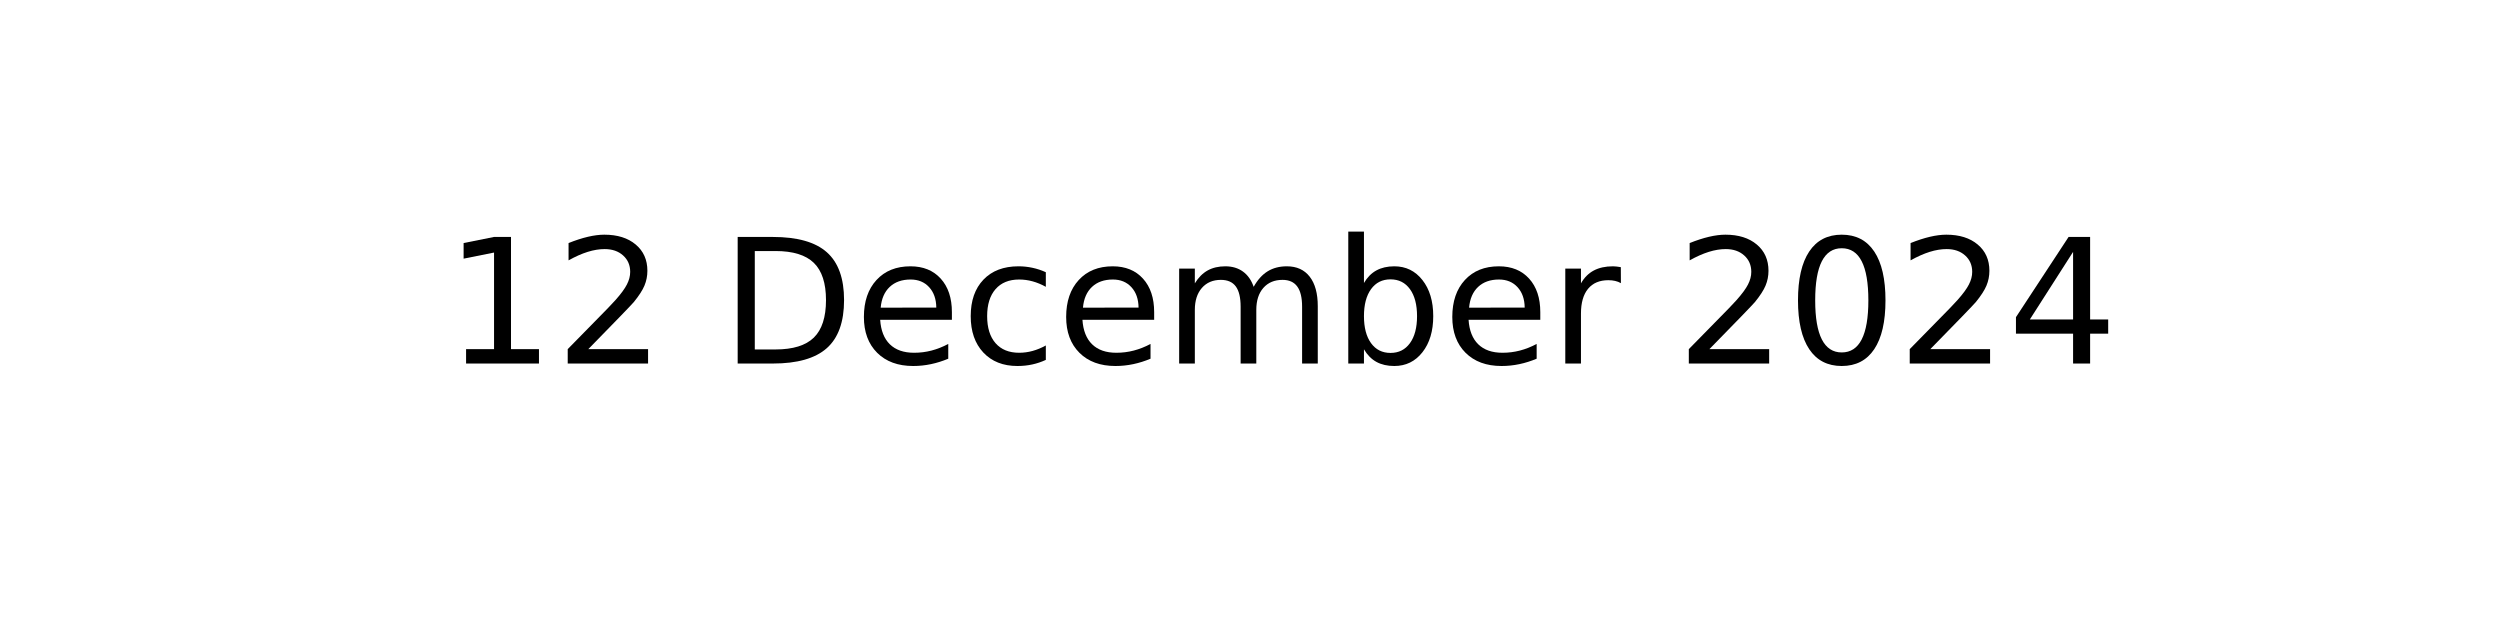
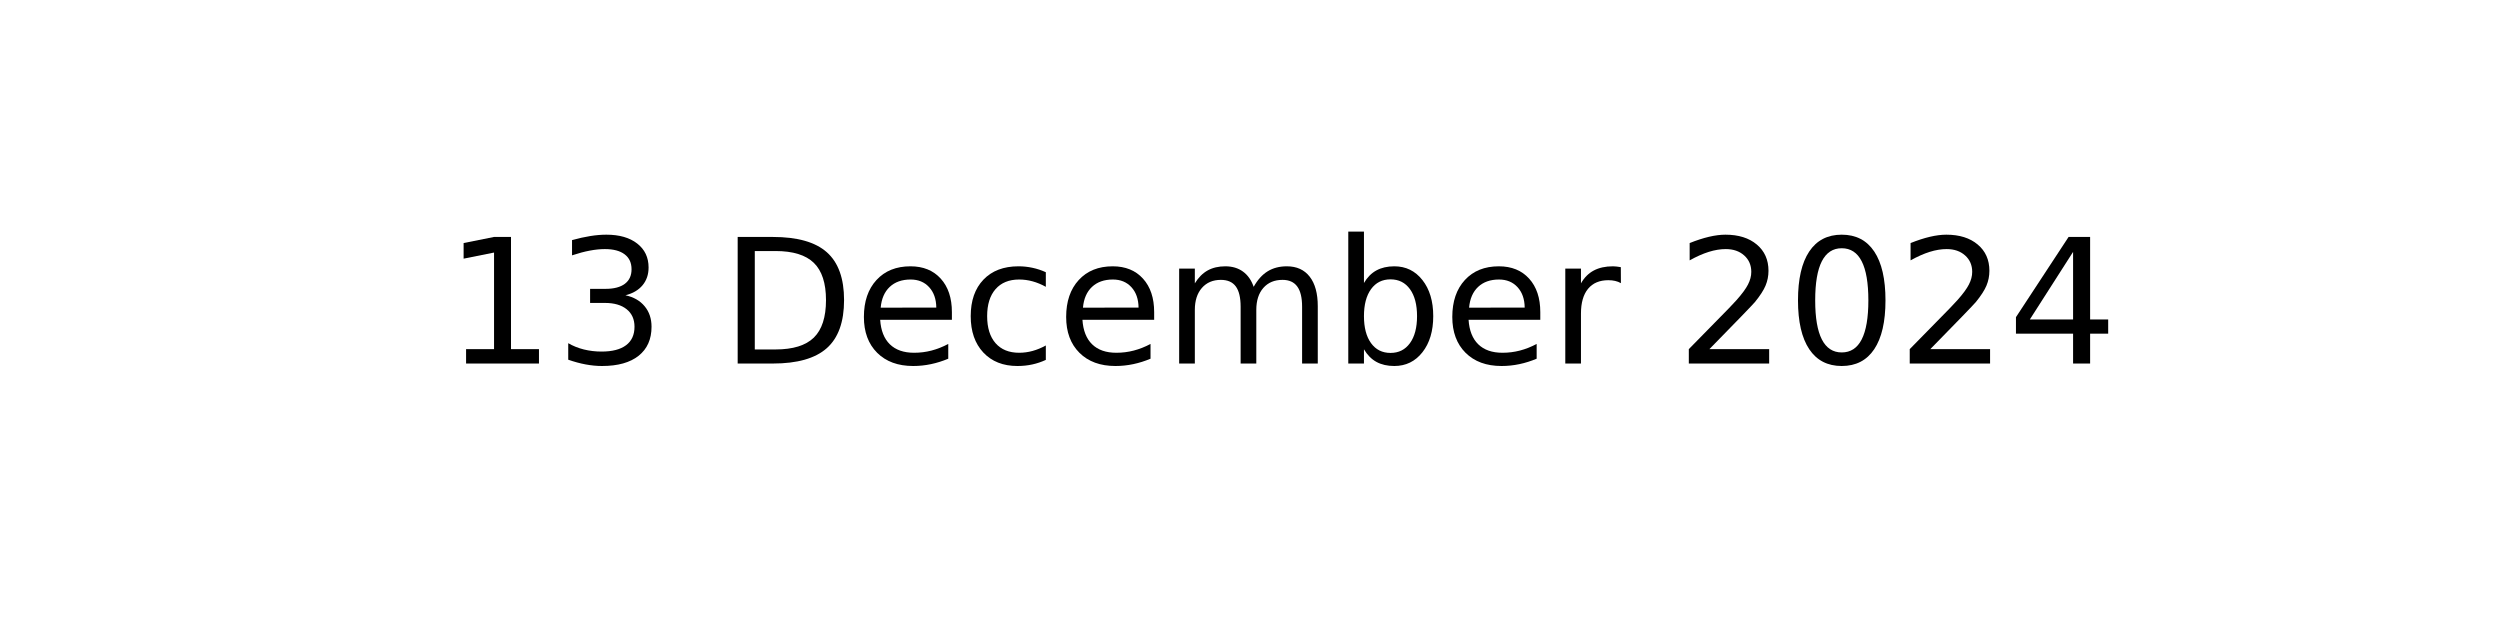
<svg xmlns="http://www.w3.org/2000/svg" xmlns:xlink="http://www.w3.org/1999/xlink" width="144pt" height="36pt" viewBox="0 0 144 36" version="1.1">
  <defs>
    <style type="text/css">*{stroke-linejoin: round; stroke-linecap: butt}</style>
  </defs>
  <g id="figure_1">
    <g id="axes_1">
      <g id="text_1">
        <g transform="translate(25.60547 20.93937) scale(0.1 -0.1)">
          <defs>
            <path id="DejaVuSans-31" d="M 794 531  L 1825 531  L 1825 4091  L 703 3866  L 703 4441  L 1819 4666  L 2450 4666  L 2450 531  L 3481 531  L 3481 0  L 794 0  L 794 531  z " transform="scale(0.015625)" />
-             <path id="DejaVuSans-32" d="M 1228 531  L 3431 531  L 3431 0  L 469 0  L 469 531  Q 828 903 1448 1529  Q 2069 2156 2228 2338  Q 2531 2678 2651 2914  Q 2772 3150 2772 3378  Q 2772 3750 2511 3984  Q 2250 4219 1831 4219  Q 1534 4219 1204 4116  Q 875 4013 500 3803  L 500 4441  Q 881 4594 1212 4672  Q 1544 4750 1819 4750  Q 2544 4750 2975 4387  Q 3406 4025 3406 3419  Q 3406 3131 3298 2873  Q 3191 2616 2906 2266  Q 2828 2175 2409 1742  Q 1991 1309 1228 531  z " transform="scale(0.015625)" />
+             <path id="DejaVuSans-33" d="M 2597 2516  Q 3050 2419 3304 2112  Q 3559 1806 3559 1356  Q 3559 666 3084 287  Q 2609 -91 1734 -91  Q 1441 -91 1130 -33  Q 819 25 488 141  L 488 750  Q 750 597 1062 519  Q 1375 441 1716 441  Q 2309 441 2620 675  Q 2931 909 2931 1356  Q 2931 1769 2642 2001  Q 2353 2234 1838 2234  L 1294 2234  L 1294 2753  L 1863 2753  Q 2328 2753 2575 2939  Q 2822 3125 2822 3475  Q 2822 3834 2567 4026  Q 2313 4219 1838 4219  Q 1578 4219 1281 4162  Q 984 4106 628 3988  L 628 4550  Q 988 4650 1302 4700  Q 1616 4750 1894 4750  Q 2613 4750 3031 4423  Q 3450 4097 3450 3541  Q 3450 3153 3228 2886  Q 3006 2619 2597 2516  z " transform="scale(0.015625)" />
            <path id="DejaVuSans-20" transform="scale(0.015625)" />
            <path id="DejaVuSans-44" d="M 1259 4147  L 1259 519  L 2022 519  Q 2988 519 3436 956  Q 3884 1394 3884 2338  Q 3884 3275 3436 3711  Q 2988 4147 2022 4147  L 1259 4147  z M 628 4666  L 1925 4666  Q 3281 4666 3915 4102  Q 4550 3538 4550 2338  Q 4550 1131 3912 565  Q 3275 0 1925 0  L 628 0  L 628 4666  z " transform="scale(0.015625)" />
            <path id="DejaVuSans-65" d="M 3597 1894  L 3597 1613  L 953 1613  Q 991 1019 1311 708  Q 1631 397 2203 397  Q 2534 397 2845 478  Q 3156 559 3463 722  L 3463 178  Q 3153 47 2828 -22  Q 2503 -91 2169 -91  Q 1331 -91 842 396  Q 353 884 353 1716  Q 353 2575 817 3079  Q 1281 3584 2069 3584  Q 2775 3584 3186 3129  Q 3597 2675 3597 1894  z M 3022 2063  Q 3016 2534 2758 2815  Q 2500 3097 2075 3097  Q 1594 3097 1305 2825  Q 1016 2553 972 2059  L 3022 2063  z " transform="scale(0.015625)" />
            <path id="DejaVuSans-63" d="M 3122 3366  L 3122 2828  Q 2878 2963 2633 3030  Q 2388 3097 2138 3097  Q 1578 3097 1268 2742  Q 959 2388 959 1747  Q 959 1106 1268 751  Q 1578 397 2138 397  Q 2388 397 2633 464  Q 2878 531 3122 666  L 3122 134  Q 2881 22 2623 -34  Q 2366 -91 2075 -91  Q 1284 -91 818 406  Q 353 903 353 1747  Q 353 2603 823 3093  Q 1294 3584 2113 3584  Q 2378 3584 2631 3529  Q 2884 3475 3122 3366  z " transform="scale(0.015625)" />
            <path id="DejaVuSans-6d" d="M 3328 2828  Q 3544 3216 3844 3400  Q 4144 3584 4550 3584  Q 5097 3584 5394 3201  Q 5691 2819 5691 2113  L 5691 0  L 5113 0  L 5113 2094  Q 5113 2597 4934 2840  Q 4756 3084 4391 3084  Q 3944 3084 3684 2787  Q 3425 2491 3425 1978  L 3425 0  L 2847 0  L 2847 2094  Q 2847 2600 2669 2842  Q 2491 3084 2119 3084  Q 1678 3084 1418 2786  Q 1159 2488 1159 1978  L 1159 0  L 581 0  L 581 3500  L 1159 3500  L 1159 2956  Q 1356 3278 1631 3431  Q 1906 3584 2284 3584  Q 2666 3584 2933 3390  Q 3200 3197 3328 2828  z " transform="scale(0.015625)" />
            <path id="DejaVuSans-62" d="M 3116 1747  Q 3116 2381 2855 2742  Q 2594 3103 2138 3103  Q 1681 3103 1420 2742  Q 1159 2381 1159 1747  Q 1159 1113 1420 752  Q 1681 391 2138 391  Q 2594 391 2855 752  Q 3116 1113 3116 1747  z M 1159 2969  Q 1341 3281 1617 3432  Q 1894 3584 2278 3584  Q 2916 3584 3314 3078  Q 3713 2572 3713 1747  Q 3713 922 3314 415  Q 2916 -91 2278 -91  Q 1894 -91 1617 61  Q 1341 213 1159 525  L 1159 0  L 581 0  L 581 4863  L 1159 4863  L 1159 2969  z " transform="scale(0.015625)" />
            <path id="DejaVuSans-72" d="M 2631 2963  Q 2534 3019 2420 3045  Q 2306 3072 2169 3072  Q 1681 3072 1420 2755  Q 1159 2438 1159 1844  L 1159 0  L 581 0  L 581 3500  L 1159 3500  L 1159 2956  Q 1341 3275 1631 3429  Q 1922 3584 2338 3584  Q 2397 3584 2469 3576  Q 2541 3569 2628 3553  L 2631 2963  z " transform="scale(0.015625)" />
+             <path id="DejaVuSans-32" d="M 1228 531  L 3431 531  L 3431 0  L 469 0  L 469 531  Q 828 903 1448 1529  Q 2069 2156 2228 2338  Q 2531 2678 2651 2914  Q 2772 3150 2772 3378  Q 2772 3750 2511 3984  Q 2250 4219 1831 4219  Q 1534 4219 1204 4116  Q 875 4013 500 3803  L 500 4441  Q 881 4594 1212 4672  Q 1544 4750 1819 4750  Q 2544 4750 2975 4387  Q 3406 4025 3406 3419  Q 3406 3131 3298 2873  Q 3191 2616 2906 2266  Q 2828 2175 2409 1742  Q 1991 1309 1228 531  z " transform="scale(0.015625)" />
            <path id="DejaVuSans-30" d="M 2034 4250  Q 1547 4250 1301 3770  Q 1056 3291 1056 2328  Q 1056 1369 1301 889  Q 1547 409 2034 409  Q 2525 409 2770 889  Q 3016 1369 3016 2328  Q 3016 3291 2770 3770  Q 2525 4250 2034 4250  z M 2034 4750  Q 2819 4750 3233 4129  Q 3647 3509 3647 2328  Q 3647 1150 3233 529  Q 2819 -91 2034 -91  Q 1250 -91 836 529  Q 422 1150 422 2328  Q 422 3509 836 4129  Q 1250 4750 2034 4750  z " transform="scale(0.015625)" />
            <path id="DejaVuSans-34" d="M 2419 4116  L 825 1625  L 2419 1625  L 2419 4116  z M 2253 4666  L 3047 4666  L 3047 1625  L 3713 1625  L 3713 1100  L 3047 1100  L 3047 0  L 2419 0  L 2419 1100  L 313 1100  L 313 1709  L 2253 4666  z " transform="scale(0.015625)" />
          </defs>
          <use xlink:href="#DejaVuSans-31" />
-           <use xlink:href="#DejaVuSans-32" x="63.623" />
+           <use xlink:href="#DejaVuSans-33" x="63.623" />
          <use xlink:href="#DejaVuSans-20" x="127.246" />
          <use xlink:href="#DejaVuSans-44" x="159.033" />
          <use xlink:href="#DejaVuSans-65" x="236.035" />
          <use xlink:href="#DejaVuSans-63" x="297.559" />
          <use xlink:href="#DejaVuSans-65" x="352.539" />
          <use xlink:href="#DejaVuSans-6d" x="414.062" />
          <use xlink:href="#DejaVuSans-62" x="511.475" />
          <use xlink:href="#DejaVuSans-65" x="574.951" />
          <use xlink:href="#DejaVuSans-72" x="636.475" />
          <use xlink:href="#DejaVuSans-20" x="677.588" />
          <use xlink:href="#DejaVuSans-32" x="709.375" />
          <use xlink:href="#DejaVuSans-30" x="772.998" />
          <use xlink:href="#DejaVuSans-32" x="836.621" />
          <use xlink:href="#DejaVuSans-34" x="900.244" />
        </g>
      </g>
    </g>
  </g>
</svg>
